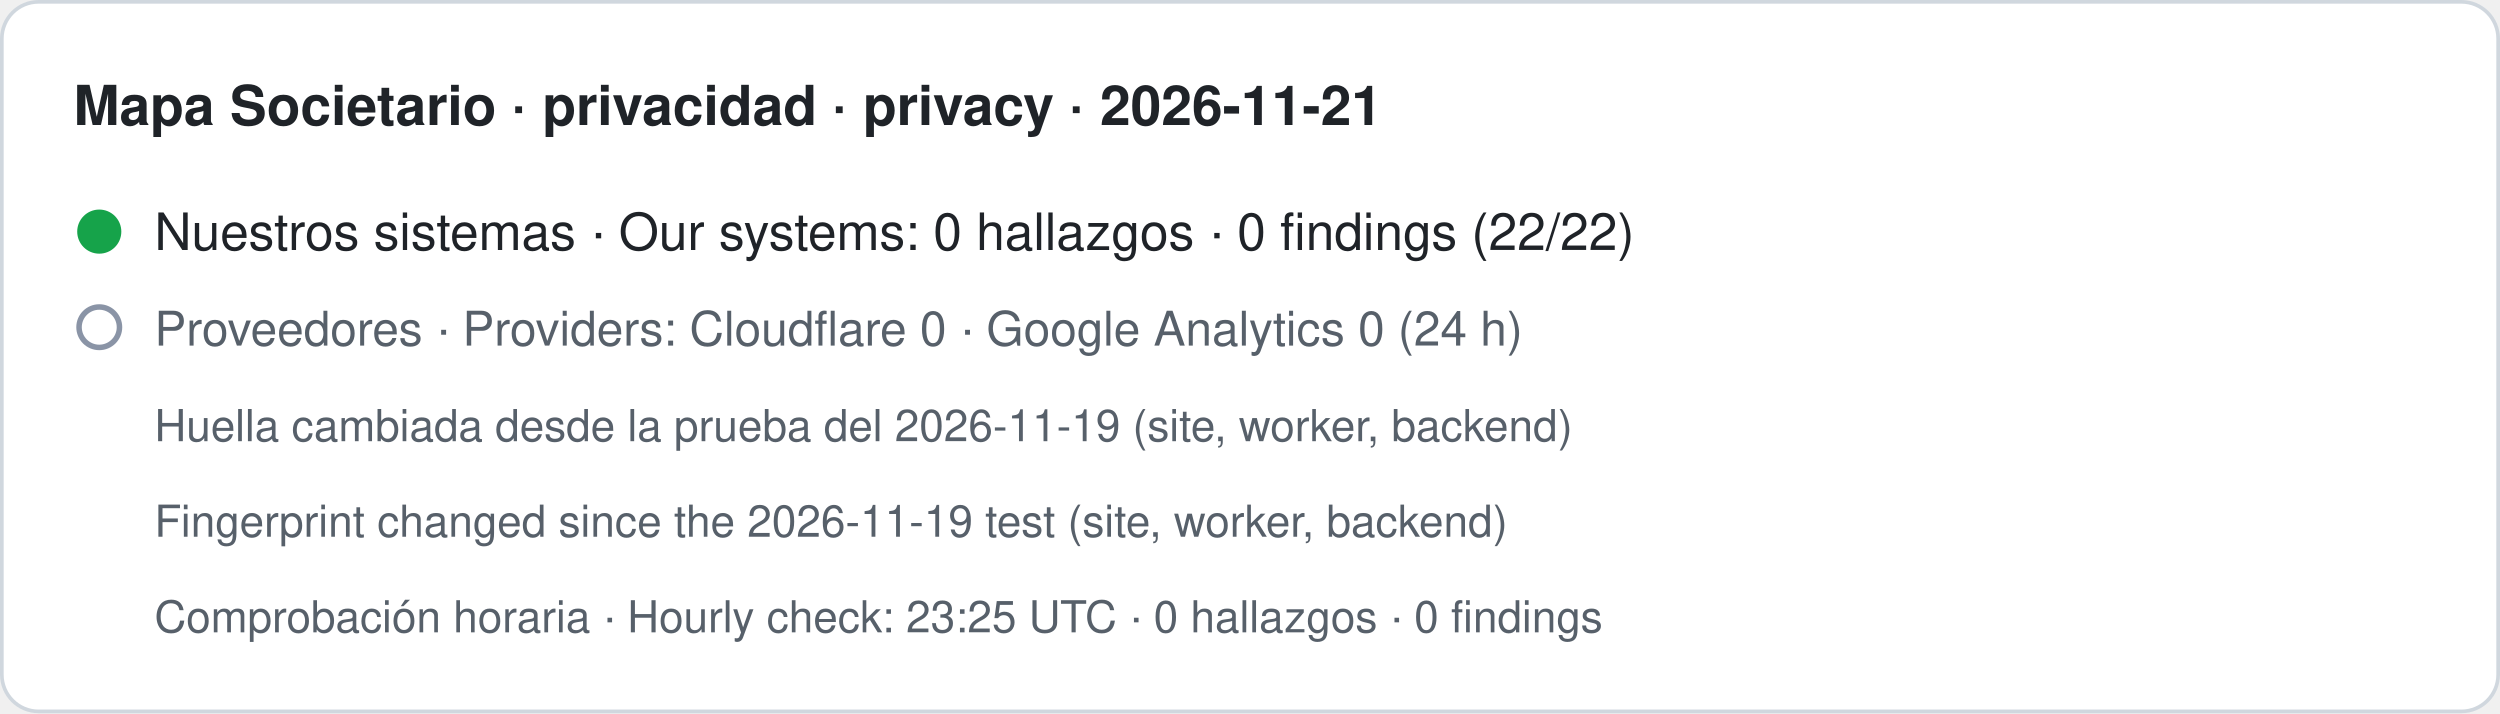
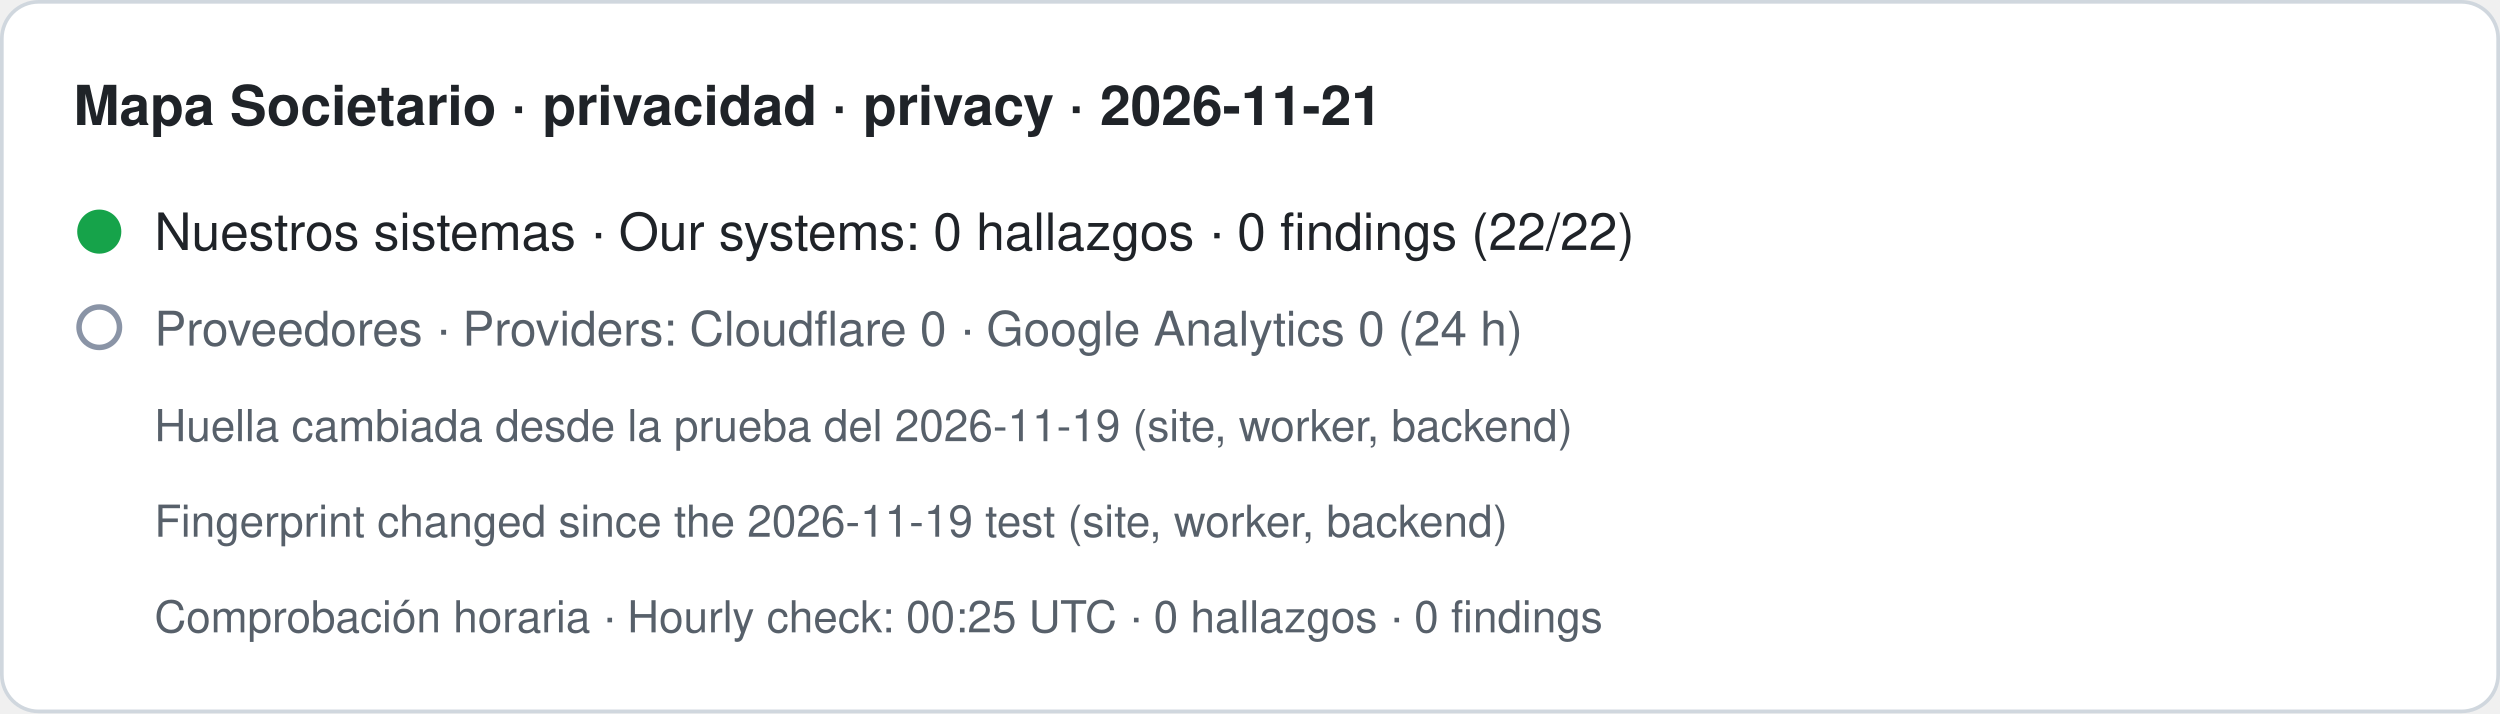
- <svg xmlns="http://www.w3.org/2000/svg" width="680" height="194" viewBox="0 0 680 194" role="img" aria-label="Mapa Societario · privacidad · privacy · 2026-11-21. Nuestros sistemas · Our systems: 0 hallazgos · 0 findings (22/22). Proveedores · Providers: Cloudflare 0 · Google Analytics 0 (24 h). Huella cambiada desde la prueba del 2026-11-19 (site, worker, backend) · Fingerprint changed since the 2026-11-19 test (site, worker, backend). Comprobación horaria · Hourly check: 23:25 UTC · 0 hallazgos · 0 findings">
+ <svg xmlns="http://www.w3.org/2000/svg" width="680" height="194" viewBox="0 0 680 194" role="img" aria-label="Mapa Societario · privacidad · privacy · 2026-11-21. Nuestros sistemas · Our systems: 0 hallazgos · 0 findings (22/22). Proveedores · Providers: Cloudflare 0 · Google Analytics 0 (24 h). Huella cambiada desde la prueba del 2026-11-19 (site, worker, backend) · Fingerprint changed since the 2026-11-19 test (site, worker, backend). Comprobación horaria · Hourly check: 00:25 UTC · 0 hallazgos · 0 findings">
  <rect x="0.5" y="0.5" width="679" height="193" rx="10" fill="#ffffff" stroke="#d0d7de" />
  <text x="20" y="34" font-family="-apple-system,BlinkMacSystemFont,Segoe UI,Helvetica,Arial,sans-serif" font-size="15" font-weight="600" fill="#1f2328">Mapa Societario · privacidad · privacy · 2026-11-21</text>
  <circle cx="27" cy="63" r="6" fill="#16a34a" />
  <text x="42" y="68" font-family="-apple-system,BlinkMacSystemFont,Segoe UI,Helvetica,Arial,sans-serif" font-size="14" fill="#1f2328">Nuestros sistemas · Our systems: 0 hallazgos · 0 findings (22/22)</text>
  <circle cx="27" cy="89" r="5.5" fill="none" stroke="#8a94a6" stroke-width="1.5" />
  <text x="42" y="94" font-family="-apple-system,BlinkMacSystemFont,Segoe UI,Helvetica,Arial,sans-serif" font-size="13" fill="#57606a">Proveedores · Providers: Cloudflare 0 · Google Analytics 0 (24 h)</text>
  <text x="42" y="120" font-family="-apple-system,BlinkMacSystemFont,Segoe UI,Helvetica,Arial,sans-serif" font-size="12" fill="#57606a">Huella cambiada desde la prueba del 2026-11-19 (site, worker, backend)</text>
  <text x="42" y="146" font-family="-apple-system,BlinkMacSystemFont,Segoe UI,Helvetica,Arial,sans-serif" font-size="12" fill="#57606a">Fingerprint changed since the 2026-11-19 test (site, worker, backend)</text>
-   <text x="42" y="172" font-family="-apple-system,BlinkMacSystemFont,Segoe UI,Helvetica,Arial,sans-serif" font-size="12" fill="#57606a">Comprobación horaria · Hourly check: 23:25 UTC · 0 hallazgos · 0 findings</text>
+   <text x="42" y="172" font-family="-apple-system,BlinkMacSystemFont,Segoe UI,Helvetica,Arial,sans-serif" font-size="12" fill="#57606a">Comprobación horaria · Hourly check: 00:25 UTC · 0 hallazgos · 0 findings</text>
</svg>
